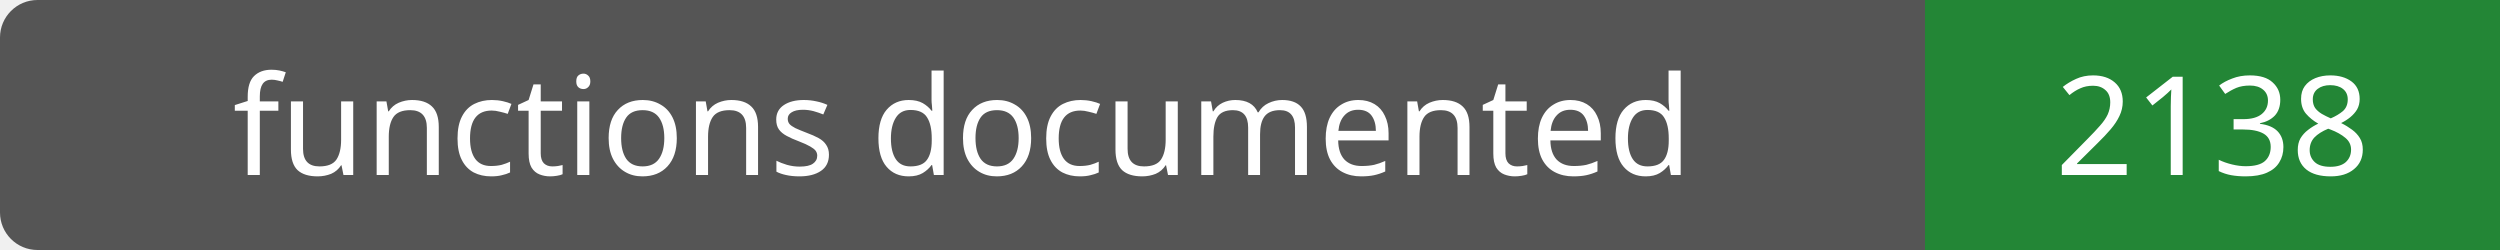
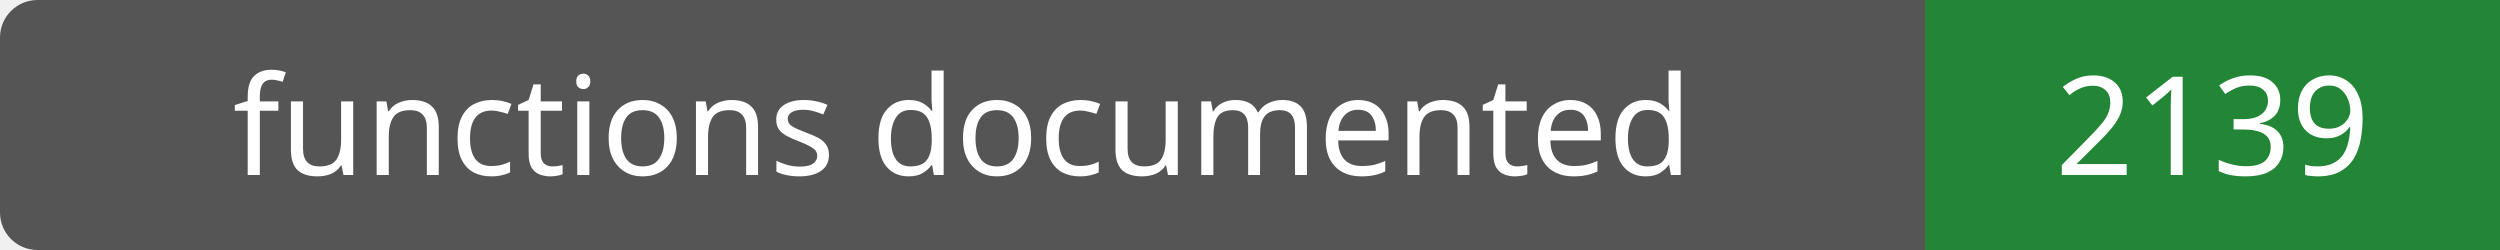
- <svg xmlns="http://www.w3.org/2000/svg" width="200" height="20" role="img" aria-label="functions documented: 2138">
+ <svg xmlns="http://www.w3.org/2000/svg" width="200" height="20" role="img" aria-label="functions documented: 2139">
  <rect width="200" height="20" rx="3" fill="#555" />
  <path fill="#238636" d="M154 0h46v20H154z" />
  <g fill="#fff" text-anchor="middle" font-family="Verdana,sans-serif" font-size="11">
    <text x="77.0" y="14">functions documented</text>
-     <text x="177.0" y="14">2138</text>
+     <text x="177.0" y="14">2139</text>
  </g>
</svg>
